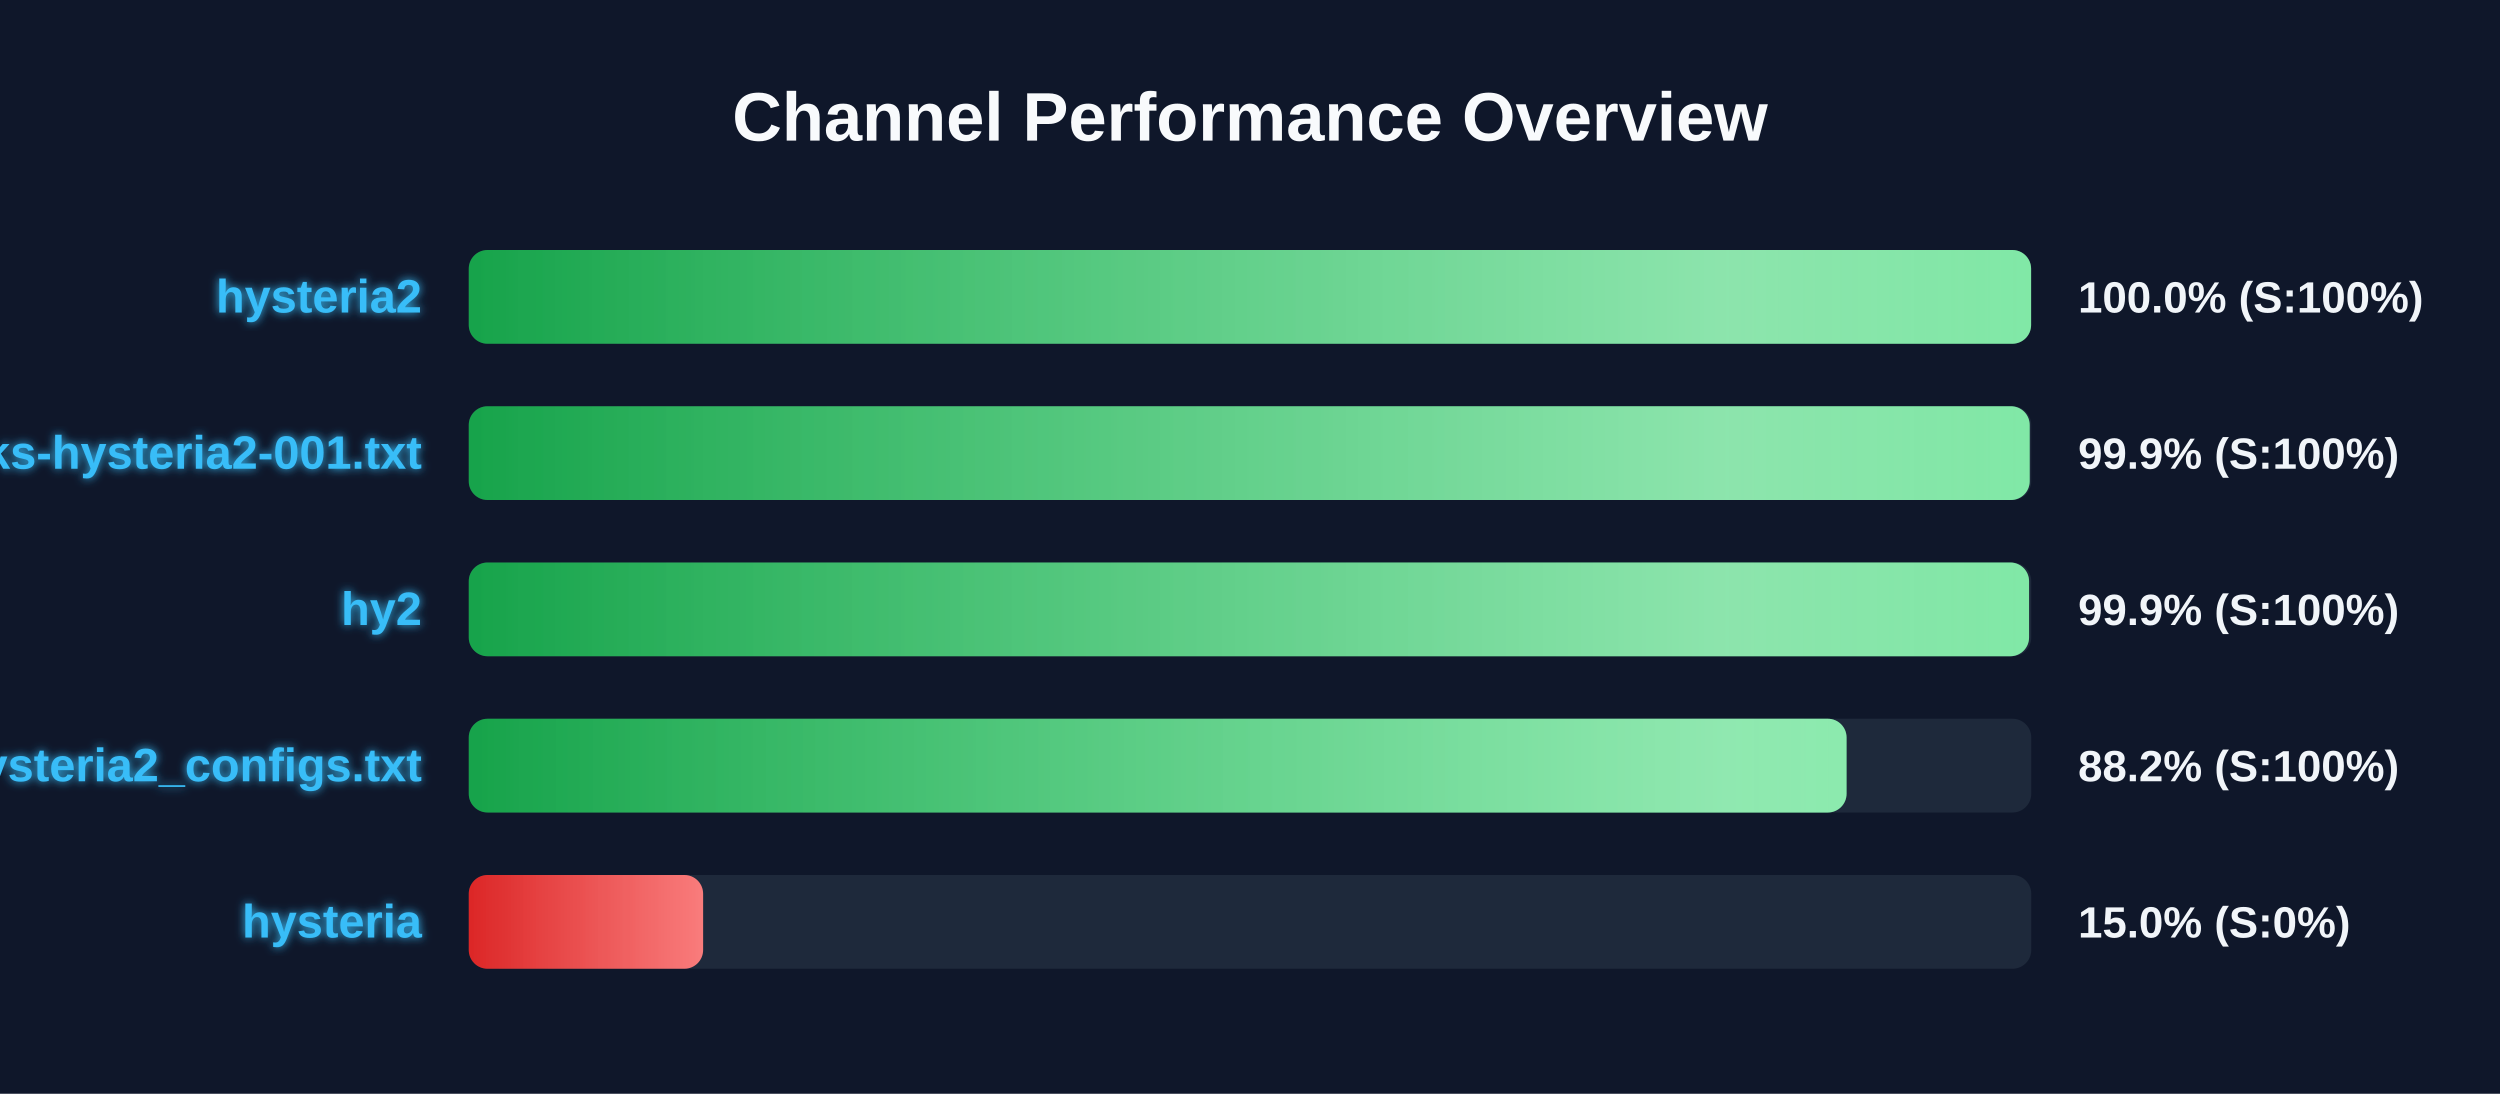
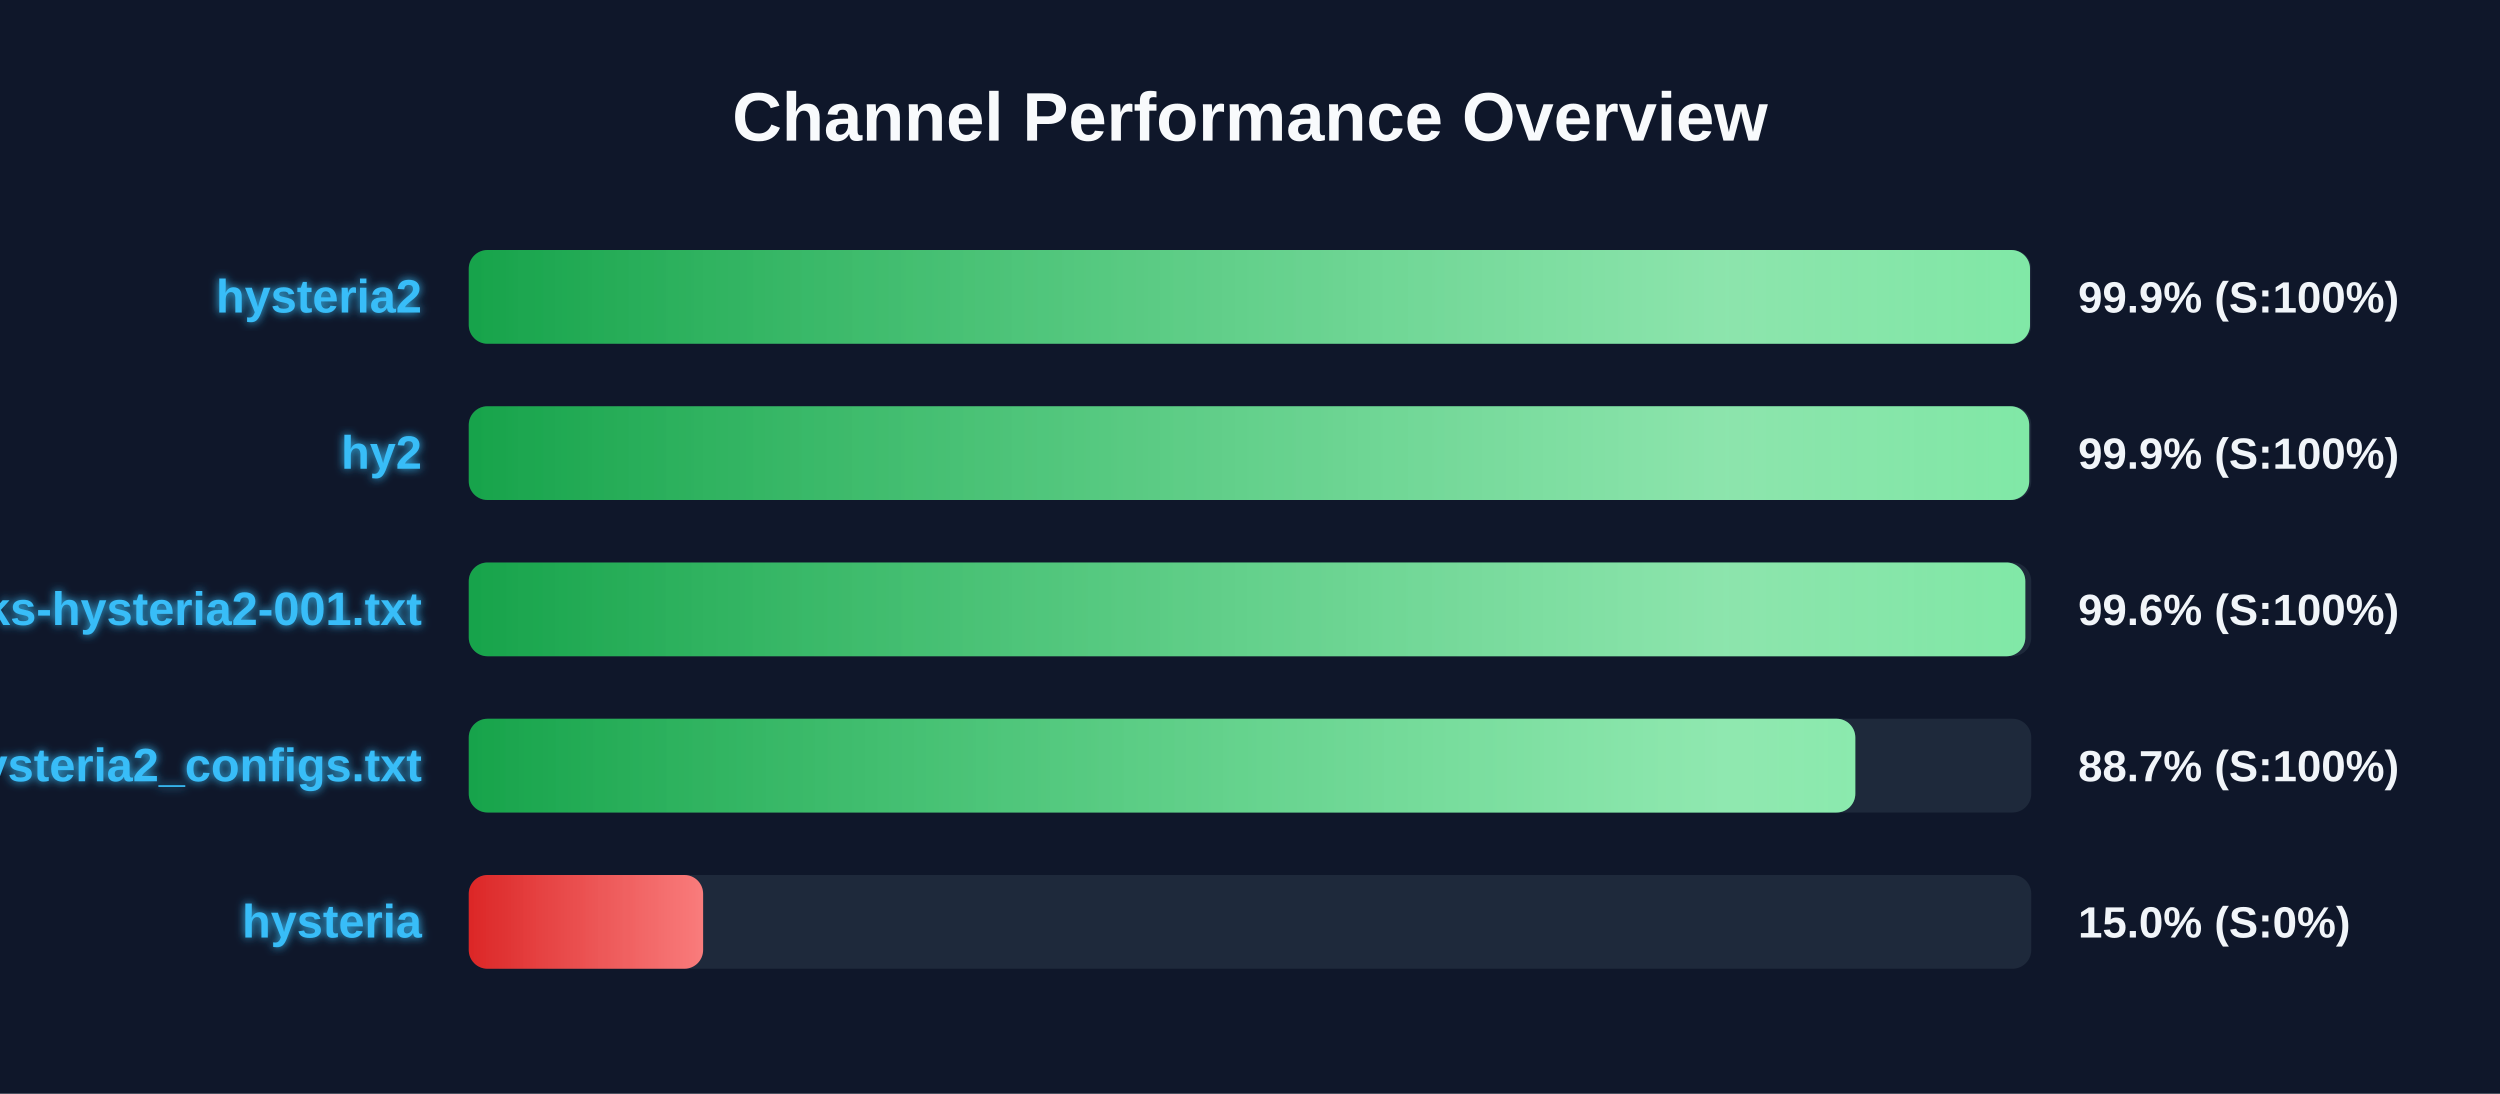
<svg xmlns="http://www.w3.org/2000/svg" width="800" height="350" version="1.1">
  <defs>
    <linearGradient id="grad-green" x1="0%" y1="0%" x2="100%" y2="0%">
      <stop offset="0%" stop-color="#16a34a" />
      <stop offset="100%" stop-color="#4ade80" />
    </linearGradient>
    <linearGradient id="grad-yellow" x1="0%" y1="0%" x2="100%" y2="0%">
      <stop offset="0%" stop-color="#ca8a04" />
      <stop offset="100%" stop-color="#fde047" />
    </linearGradient>
    <linearGradient id="grad-red" x1="0%" y1="0%" x2="100%" y2="0%">
      <stop offset="0%" stop-color="#dc2626" />
      <stop offset="100%" stop-color="#f87171" />
    </linearGradient>
    <linearGradient id="shimmer" x1="0%" y1="0%" x2="100%" y2="0%">
      <stop offset="0%" stop-color="rgba(255,255,255,0)" />
      <stop offset="50%" stop-color="rgba(255,255,255,0.4)" />
      <stop offset="100%" stop-color="rgba(255,255,255,0)" />
    </linearGradient>
    <filter id="glow" x="-20%" y="-20%" width="140%" height="140%">
      <feGaussianBlur stdDeviation="1.5" result="blur" />
      <feComposite in="SourceGraphic" in2="blur" operator="over" />
    </filter>
  </defs>
  <style>
        .bg-rect { fill: #0f172a; }
        .title { font: bold 22px 'Segoe UI', Arial, sans-serif; fill: #f8fafc; }
        .row { font: bold 15px 'Segoe UI', Arial, sans-serif; fill: #38bdf8; filter: url(#glow); }
        .score { font: bold 14px 'Segoe UI', Arial, sans-serif; fill: #f1f5f9; }
        @keyframes shimmer-anim {
            0% { transform: translateX(-100%); }
            100% { transform: translateX(200%); }
        }
        .shimmer-rect {
            animation: shimmer-anim 2.5s infinite linear;
        }
    </style>
  <rect width="100%" height="100%" class="bg-rect" />
  <text x="400" y="45" text-anchor="middle" class="title">Channel Performance Overview</text>
  <rect x="150" y="80" width="500" height="30" fill="#1e293b" rx="6" />
  <clipPath id="clip-0">
-     <rect x="150" y="80" width="499.95" height="30" rx="6" />
+     <rect x="150" y="80" width="499.6" height="30" rx="6" />
  </clipPath>
-   <rect x="150" y="80" width="499.95" height="30" fill="url(#grad-green)" rx="6" />
+   <rect x="150" y="80" width="499.6" height="30" fill="url(#grad-green)" rx="6" />
  <g clip-path="url(#clip-0)">
    <rect x="150" y="80" width="100%" height="30" fill="url(#shimmer)" class="shimmer-rect" />
  </g>
  <text x="135" y="100" text-anchor="end" class="row">hysteria2</text>
-   <text x="665" y="100" text-anchor="start" class="score">100.0% (S:100%)</text>
+   <text x="665" y="100" text-anchor="start" class="score">99.9% (S:100%)</text>
  <rect x="150" y="130" width="500" height="30" fill="#1e293b" rx="6" />
  <clipPath id="clip-1">
-     <rect x="150" y="130" width="499.5" height="30" rx="6" />
+     <rect x="150" y="130" width="499.35" height="30" rx="6" />
  </clipPath>
-   <rect x="150" y="130" width="499.5" height="30" fill="url(#grad-green)" rx="6" />
+   <rect x="150" y="130" width="499.35" height="30" fill="url(#grad-green)" rx="6" />
  <g clip-path="url(#clip-1)">
    <rect x="150" y="130" width="100%" height="30" fill="url(#shimmer)" class="shimmer-rect" />
  </g>
-   <text x="135" y="150" text-anchor="end" class="row">EbraSha-Protocol-Chunks-hysteria2-001.txt</text>
+   <text x="135" y="150" text-anchor="end" class="row">hy2</text>
  <text x="665" y="150" text-anchor="start" class="score">99.9% (S:100%)</text>
  <rect x="150" y="180" width="500" height="30" fill="#1e293b" rx="6" />
  <clipPath id="clip-2">
-     <rect x="150" y="180" width="499.3" height="30" rx="6" />
+     <rect x="150" y="180" width="498.1" height="30" rx="6" />
  </clipPath>
-   <rect x="150" y="180" width="499.3" height="30" fill="url(#grad-green)" rx="6" />
+   <rect x="150" y="180" width="498.1" height="30" fill="url(#grad-green)" rx="6" />
  <g clip-path="url(#clip-2)">
    <rect x="150" y="180" width="100%" height="30" fill="url(#shimmer)" class="shimmer-rect" />
  </g>
-   <text x="135" y="200" text-anchor="end" class="row">hy2</text>
-   <text x="665" y="200" text-anchor="start" class="score">99.9% (S:100%)</text>
+   <text x="135" y="200" text-anchor="end" class="row">EbraSha-Protocol-Chunks-hysteria2-001.txt</text>
+   <text x="665" y="200" text-anchor="start" class="score">99.6% (S:100%)</text>
  <rect x="150" y="230" width="500" height="30" fill="#1e293b" rx="6" />
  <clipPath id="clip-3">
-     <rect x="150" y="230" width="440.9" height="30" rx="6" />
+     <rect x="150" y="230" width="443.7" height="30" rx="6" />
  </clipPath>
-   <rect x="150" y="230" width="440.9" height="30" fill="url(#grad-green)" rx="6" />
+   <rect x="150" y="230" width="443.7" height="30" fill="url(#grad-green)" rx="6" />
  <g clip-path="url(#clip-3)">
    <rect x="150" y="230" width="100%" height="30" fill="url(#shimmer)" class="shimmer-rect" />
  </g>
  <text x="135" y="250" text-anchor="end" class="row">hysteria2_configs.txt</text>
-   <text x="665" y="250" text-anchor="start" class="score">88.2% (S:100%)</text>
+   <text x="665" y="250" text-anchor="start" class="score">88.7% (S:100%)</text>
  <rect x="150" y="280" width="500" height="30" fill="#1e293b" rx="6" />
  <clipPath id="clip-4">
    <rect x="150" y="280" width="75.0" height="30" rx="6" />
  </clipPath>
  <rect x="150" y="280" width="75.0" height="30" fill="url(#grad-red)" rx="6" />
  <g clip-path="url(#clip-4)">
    <rect x="150" y="280" width="100%" height="30" fill="url(#shimmer)" class="shimmer-rect" />
  </g>
  <text x="135" y="300" text-anchor="end" class="row">hysteria</text>
  <text x="665" y="300" text-anchor="start" class="score">15.0% (S:0%)</text>
</svg>
